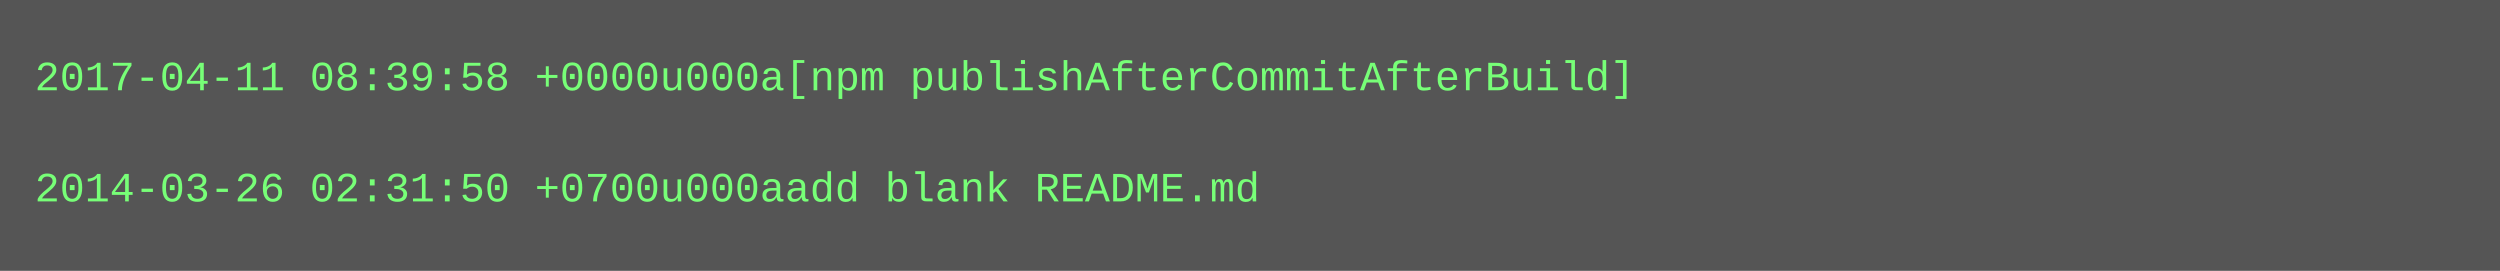
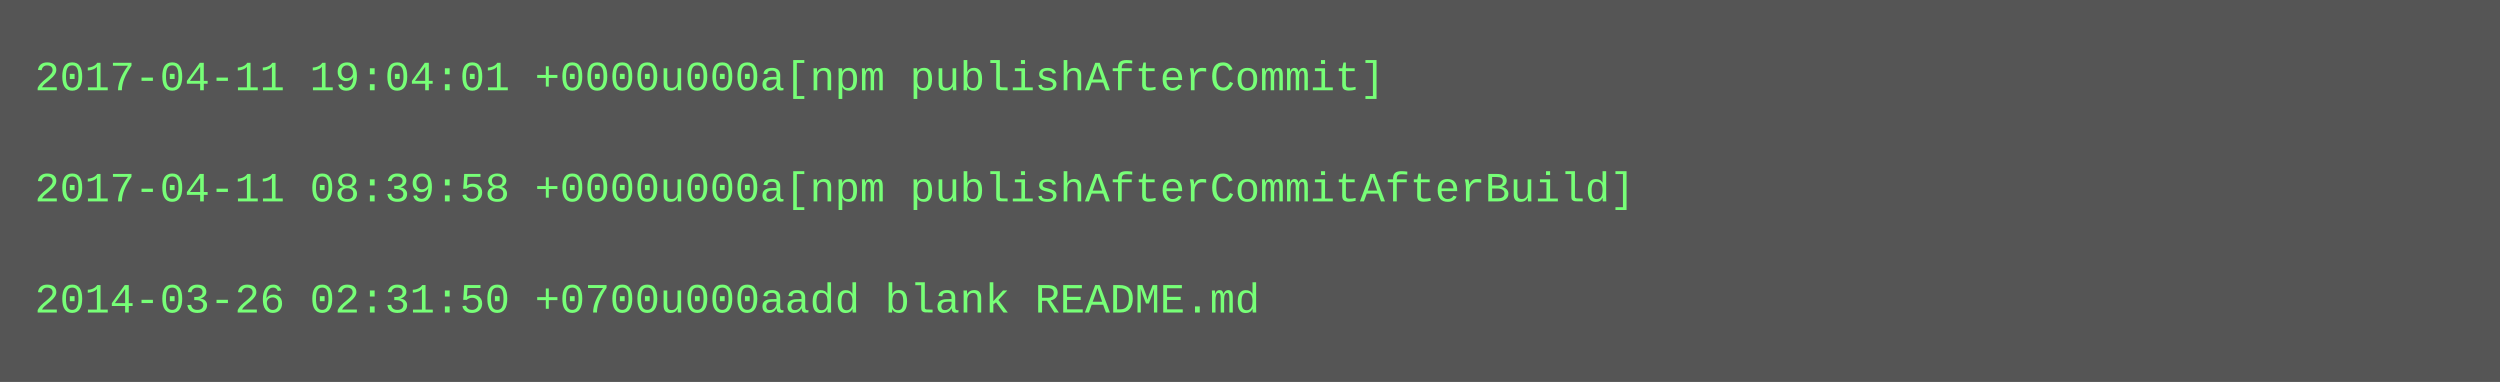
- <svg xmlns="http://www.w3.org/2000/svg" height="78" width="720">
-   <rect height="78" fill="#555" width="720" />
+ <svg xmlns="http://www.w3.org/2000/svg" height="110" width="720">
+   <rect height="110" fill="#555" width="720" />
  <text fill="#7f7" font-family="Courier New" font-size="12" xml:space="preserve">
-     <tspan x="10" y="26">2017-04-11 08:39:58 +0000u000a[npm publishAfterCommitAfterBuild]</tspan>
+     <tspan x="10" y="26">2017-04-11 19:04:01 +0000u000a[npm publishAfterCommit]</tspan>
    <tspan x="10" y="42" />
-     <tspan x="10" y="58">2014-03-26 02:31:50 +0700u000aadd blank README.md</tspan>
+     <tspan x="10" y="58">2017-04-11 08:39:58 +0000u000a[npm publishAfterCommitAfterBuild]</tspan>
+     <tspan x="10" y="74" />
+     <tspan x="10" y="90">2014-03-26 02:31:50 +0700u000aadd blank README.md</tspan>
  </text>
</svg>
